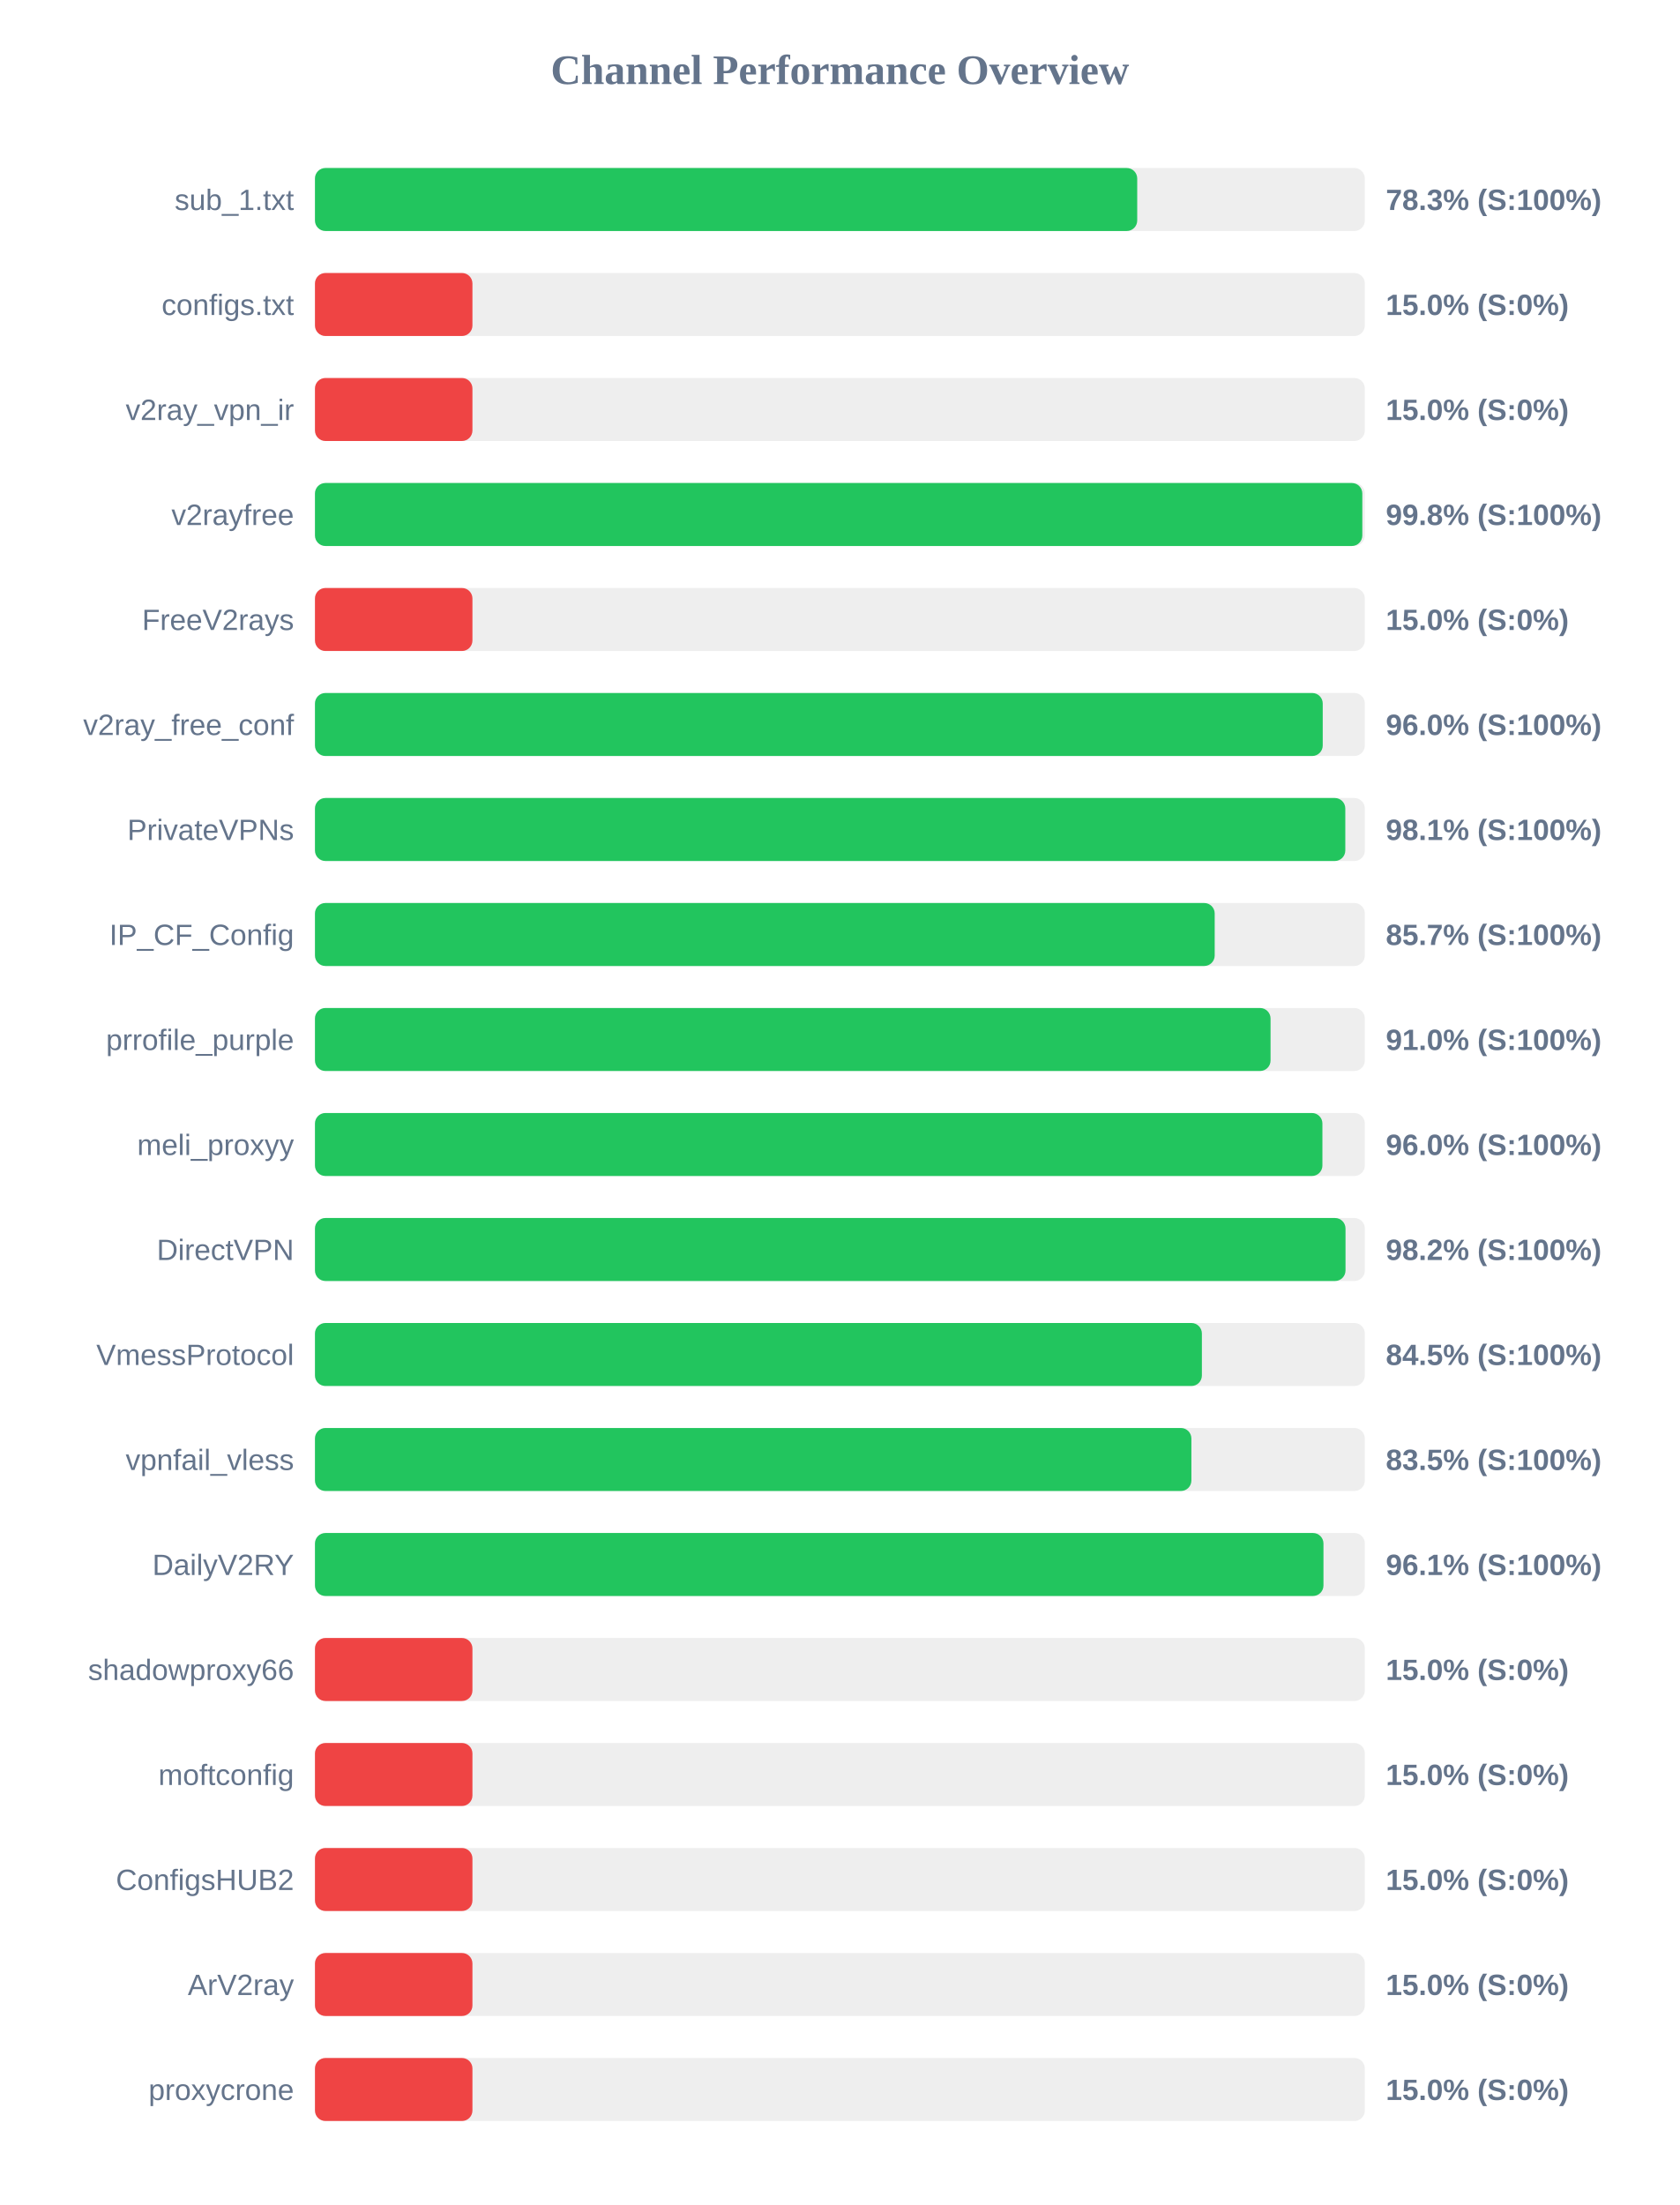
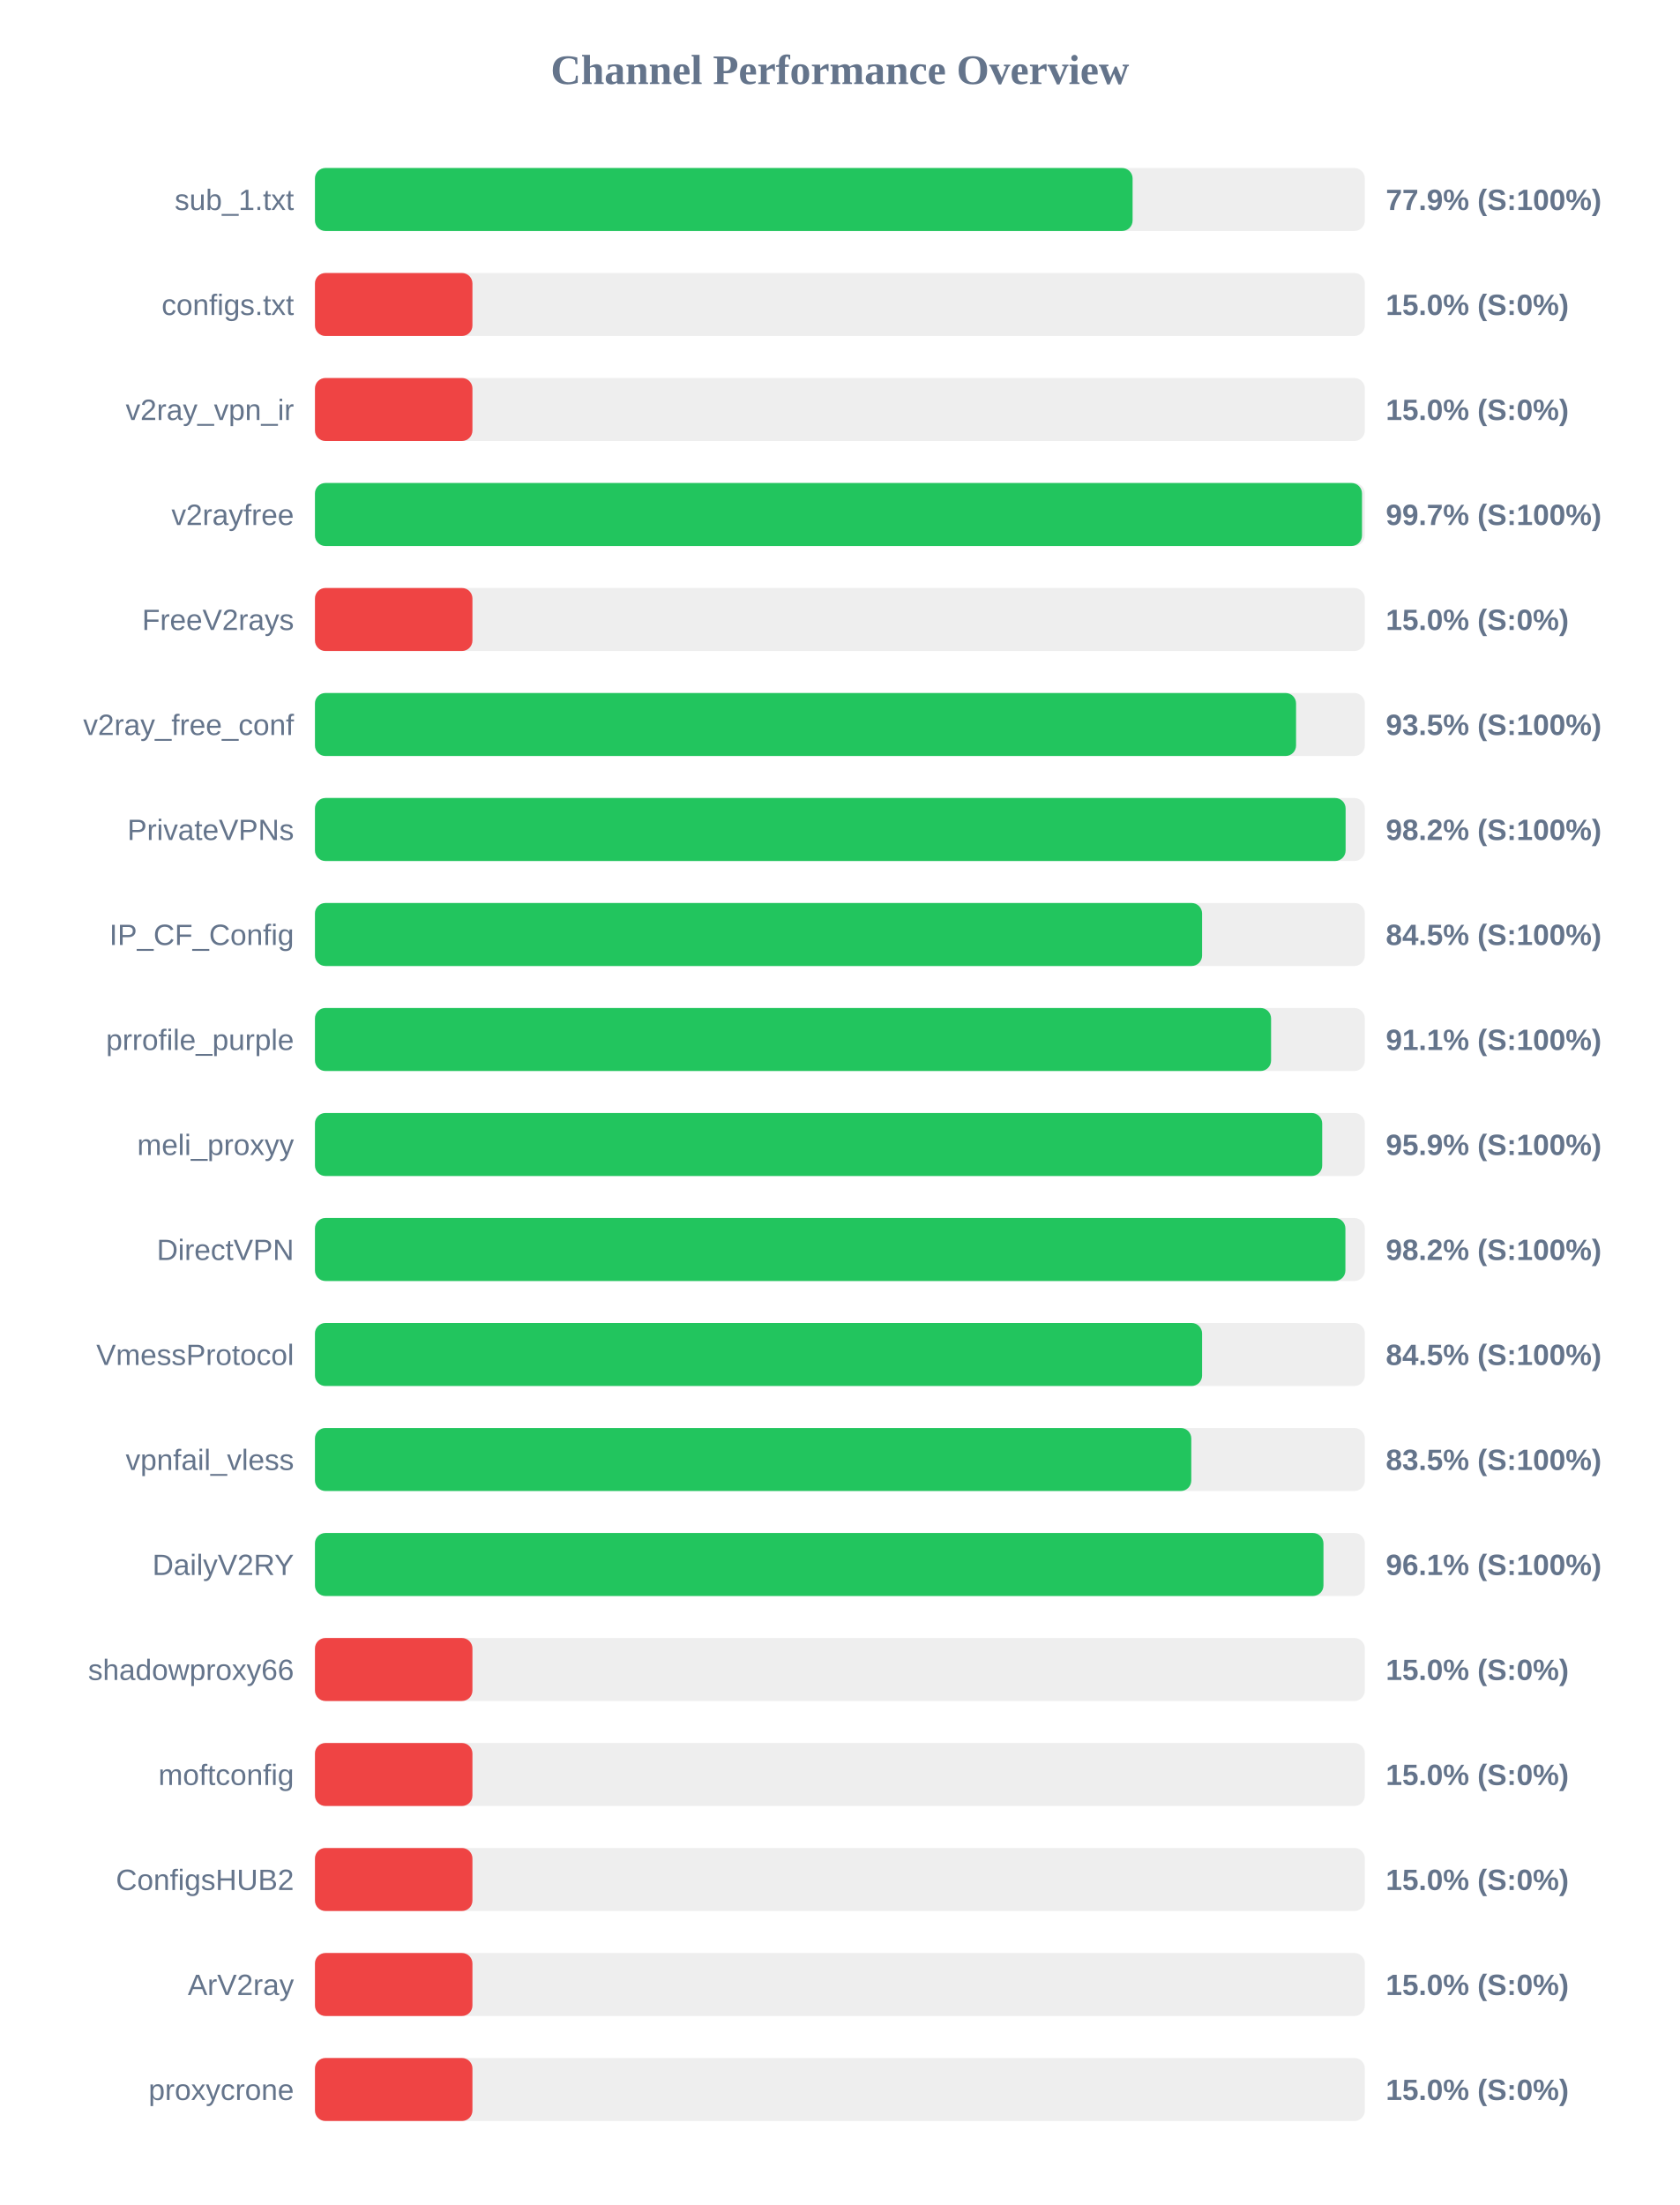
<svg xmlns="http://www.w3.org/2000/svg" width="800" height="1050" version="1.1">
  <style>
        .row { font: 14px Arial; fill: #64748b; }
        .score { font: bold 14px Arial; fill: #64748b; }
    </style>
  <text x="400" y="40" text-anchor="middle" font-size="20px" font-weight="bold" fill="#64748b">Channel Performance Overview</text>
  <rect x="150" y="80" width="500" height="30" fill="#eee" rx="5" />
-   <rect x="150" y="80" width="391.6" height="30" fill="#22c55e" rx="5" />
+   <rect x="150" y="80" width="389.4" height="30" fill="#22c55e" rx="5" />
  <text x="140" y="100" text-anchor="end" class="row">sub_1.txt</text>
-   <text x="660" y="100" text-anchor="start" class="score">78.3% (S:100%)</text>
+   <text x="660" y="100" text-anchor="start" class="score">77.9% (S:100%)</text>
  <rect x="150" y="130" width="500" height="30" fill="#eee" rx="5" />
  <rect x="150" y="130" width="75.0" height="30" fill="#ef4444" rx="5" />
  <text x="140" y="150" text-anchor="end" class="row">configs.txt</text>
  <text x="660" y="150" text-anchor="start" class="score">15.0% (S:0%)</text>
  <rect x="150" y="180" width="500" height="30" fill="#eee" rx="5" />
  <rect x="150" y="180" width="75.0" height="30" fill="#ef4444" rx="5" />
  <text x="140" y="200" text-anchor="end" class="row">v2ray_vpn_ir</text>
  <text x="660" y="200" text-anchor="start" class="score">15.0% (S:0%)</text>
  <rect x="150" y="230" width="500" height="30" fill="#eee" rx="5" />
-   <rect x="150" y="230" width="498.8" height="30" fill="#22c55e" rx="5" />
+   <rect x="150" y="230" width="498.65" height="30" fill="#22c55e" rx="5" />
  <text x="140" y="250" text-anchor="end" class="row">v2rayfree</text>
-   <text x="660" y="250" text-anchor="start" class="score">99.8% (S:100%)</text>
+   <text x="660" y="250" text-anchor="start" class="score">99.7% (S:100%)</text>
  <rect x="150" y="280" width="500" height="30" fill="#eee" rx="5" />
  <rect x="150" y="280" width="75.0" height="30" fill="#ef4444" rx="5" />
  <text x="140" y="300" text-anchor="end" class="row">FreeV2rays</text>
  <text x="660" y="300" text-anchor="start" class="score">15.0% (S:0%)</text>
  <rect x="150" y="330" width="500" height="30" fill="#eee" rx="5" />
-   <rect x="150" y="330" width="479.95" height="30" fill="#22c55e" rx="5" />
+   <rect x="150" y="330" width="467.25" height="30" fill="#22c55e" rx="5" />
  <text x="140" y="350" text-anchor="end" class="row">v2ray_free_conf</text>
-   <text x="660" y="350" text-anchor="start" class="score">96.0% (S:100%)</text>
+   <text x="660" y="350" text-anchor="start" class="score">93.5% (S:100%)</text>
  <rect x="150" y="380" width="500" height="30" fill="#eee" rx="5" />
-   <rect x="150" y="380" width="490.7" height="30" fill="#22c55e" rx="5" />
+   <rect x="150" y="380" width="490.85" height="30" fill="#22c55e" rx="5" />
  <text x="140" y="400" text-anchor="end" class="row">PrivateVPNs</text>
-   <text x="660" y="400" text-anchor="start" class="score">98.1% (S:100%)</text>
+   <text x="660" y="400" text-anchor="start" class="score">98.2% (S:100%)</text>
  <rect x="150" y="430" width="500" height="30" fill="#eee" rx="5" />
-   <rect x="150" y="430" width="428.5" height="30" fill="#22c55e" rx="5" />
+   <rect x="150" y="430" width="422.5" height="30" fill="#22c55e" rx="5" />
  <text x="140" y="450" text-anchor="end" class="row">IP_CF_Config</text>
-   <text x="660" y="450" text-anchor="start" class="score">85.7% (S:100%)</text>
+   <text x="660" y="450" text-anchor="start" class="score">84.5% (S:100%)</text>
  <rect x="150" y="480" width="500" height="30" fill="#eee" rx="5" />
-   <rect x="150" y="480" width="455.1" height="30" fill="#22c55e" rx="5" />
+   <rect x="150" y="480" width="455.35" height="30" fill="#22c55e" rx="5" />
  <text x="140" y="500" text-anchor="end" class="row">prrofile_purple</text>
-   <text x="660" y="500" text-anchor="start" class="score">91.0% (S:100%)</text>
+   <text x="660" y="500" text-anchor="start" class="score">91.1% (S:100%)</text>
  <rect x="150" y="530" width="500" height="30" fill="#eee" rx="5" />
-   <rect x="150" y="530" width="479.8" height="30" fill="#22c55e" rx="5" />
+   <rect x="150" y="530" width="479.7" height="30" fill="#22c55e" rx="5" />
  <text x="140" y="550" text-anchor="end" class="row">meli_proxyy</text>
-   <text x="660" y="550" text-anchor="start" class="score">96.0% (S:100%)</text>
+   <text x="660" y="550" text-anchor="start" class="score">95.9% (S:100%)</text>
  <rect x="150" y="580" width="500" height="30" fill="#eee" rx="5" />
-   <rect x="150" y="580" width="490.8" height="30" fill="#22c55e" rx="5" />
+   <rect x="150" y="580" width="490.75" height="30" fill="#22c55e" rx="5" />
  <text x="140" y="600" text-anchor="end" class="row">DirectVPN</text>
  <text x="660" y="600" text-anchor="start" class="score">98.2% (S:100%)</text>
  <rect x="150" y="630" width="500" height="30" fill="#eee" rx="5" />
-   <rect x="150" y="630" width="422.4" height="30" fill="#22c55e" rx="5" />
+   <rect x="150" y="630" width="422.5" height="30" fill="#22c55e" rx="5" />
  <text x="140" y="650" text-anchor="end" class="row">VmessProtocol</text>
  <text x="660" y="650" text-anchor="start" class="score">84.5% (S:100%)</text>
  <rect x="150" y="680" width="500" height="30" fill="#eee" rx="5" />
-   <rect x="150" y="680" width="417.4" height="30" fill="#22c55e" rx="5" />
+   <rect x="150" y="680" width="417.35" height="30" fill="#22c55e" rx="5" />
  <text x="140" y="700" text-anchor="end" class="row">vpnfail_vless</text>
  <text x="660" y="700" text-anchor="start" class="score">83.5% (S:100%)</text>
  <rect x="150" y="730" width="500" height="30" fill="#eee" rx="5" />
  <rect x="150" y="730" width="480.3" height="30" fill="#22c55e" rx="5" />
  <text x="140" y="750" text-anchor="end" class="row">DailyV2RY</text>
  <text x="660" y="750" text-anchor="start" class="score">96.1% (S:100%)</text>
  <rect x="150" y="780" width="500" height="30" fill="#eee" rx="5" />
  <rect x="150" y="780" width="75.0" height="30" fill="#ef4444" rx="5" />
  <text x="140" y="800" text-anchor="end" class="row">shadowproxy66</text>
  <text x="660" y="800" text-anchor="start" class="score">15.0% (S:0%)</text>
  <rect x="150" y="830" width="500" height="30" fill="#eee" rx="5" />
  <rect x="150" y="830" width="75.0" height="30" fill="#ef4444" rx="5" />
  <text x="140" y="850" text-anchor="end" class="row">moftconfig</text>
  <text x="660" y="850" text-anchor="start" class="score">15.0% (S:0%)</text>
  <rect x="150" y="880" width="500" height="30" fill="#eee" rx="5" />
  <rect x="150" y="880" width="75.0" height="30" fill="#ef4444" rx="5" />
  <text x="140" y="900" text-anchor="end" class="row">ConfigsHUB2</text>
  <text x="660" y="900" text-anchor="start" class="score">15.0% (S:0%)</text>
  <rect x="150" y="930" width="500" height="30" fill="#eee" rx="5" />
  <rect x="150" y="930" width="75.0" height="30" fill="#ef4444" rx="5" />
  <text x="140" y="950" text-anchor="end" class="row">ArV2ray</text>
  <text x="660" y="950" text-anchor="start" class="score">15.0% (S:0%)</text>
  <rect x="150" y="980" width="500" height="30" fill="#eee" rx="5" />
  <rect x="150" y="980" width="75.0" height="30" fill="#ef4444" rx="5" />
  <text x="140" y="1000" text-anchor="end" class="row">proxycrone</text>
  <text x="660" y="1000" text-anchor="start" class="score">15.0% (S:0%)</text>
</svg>
